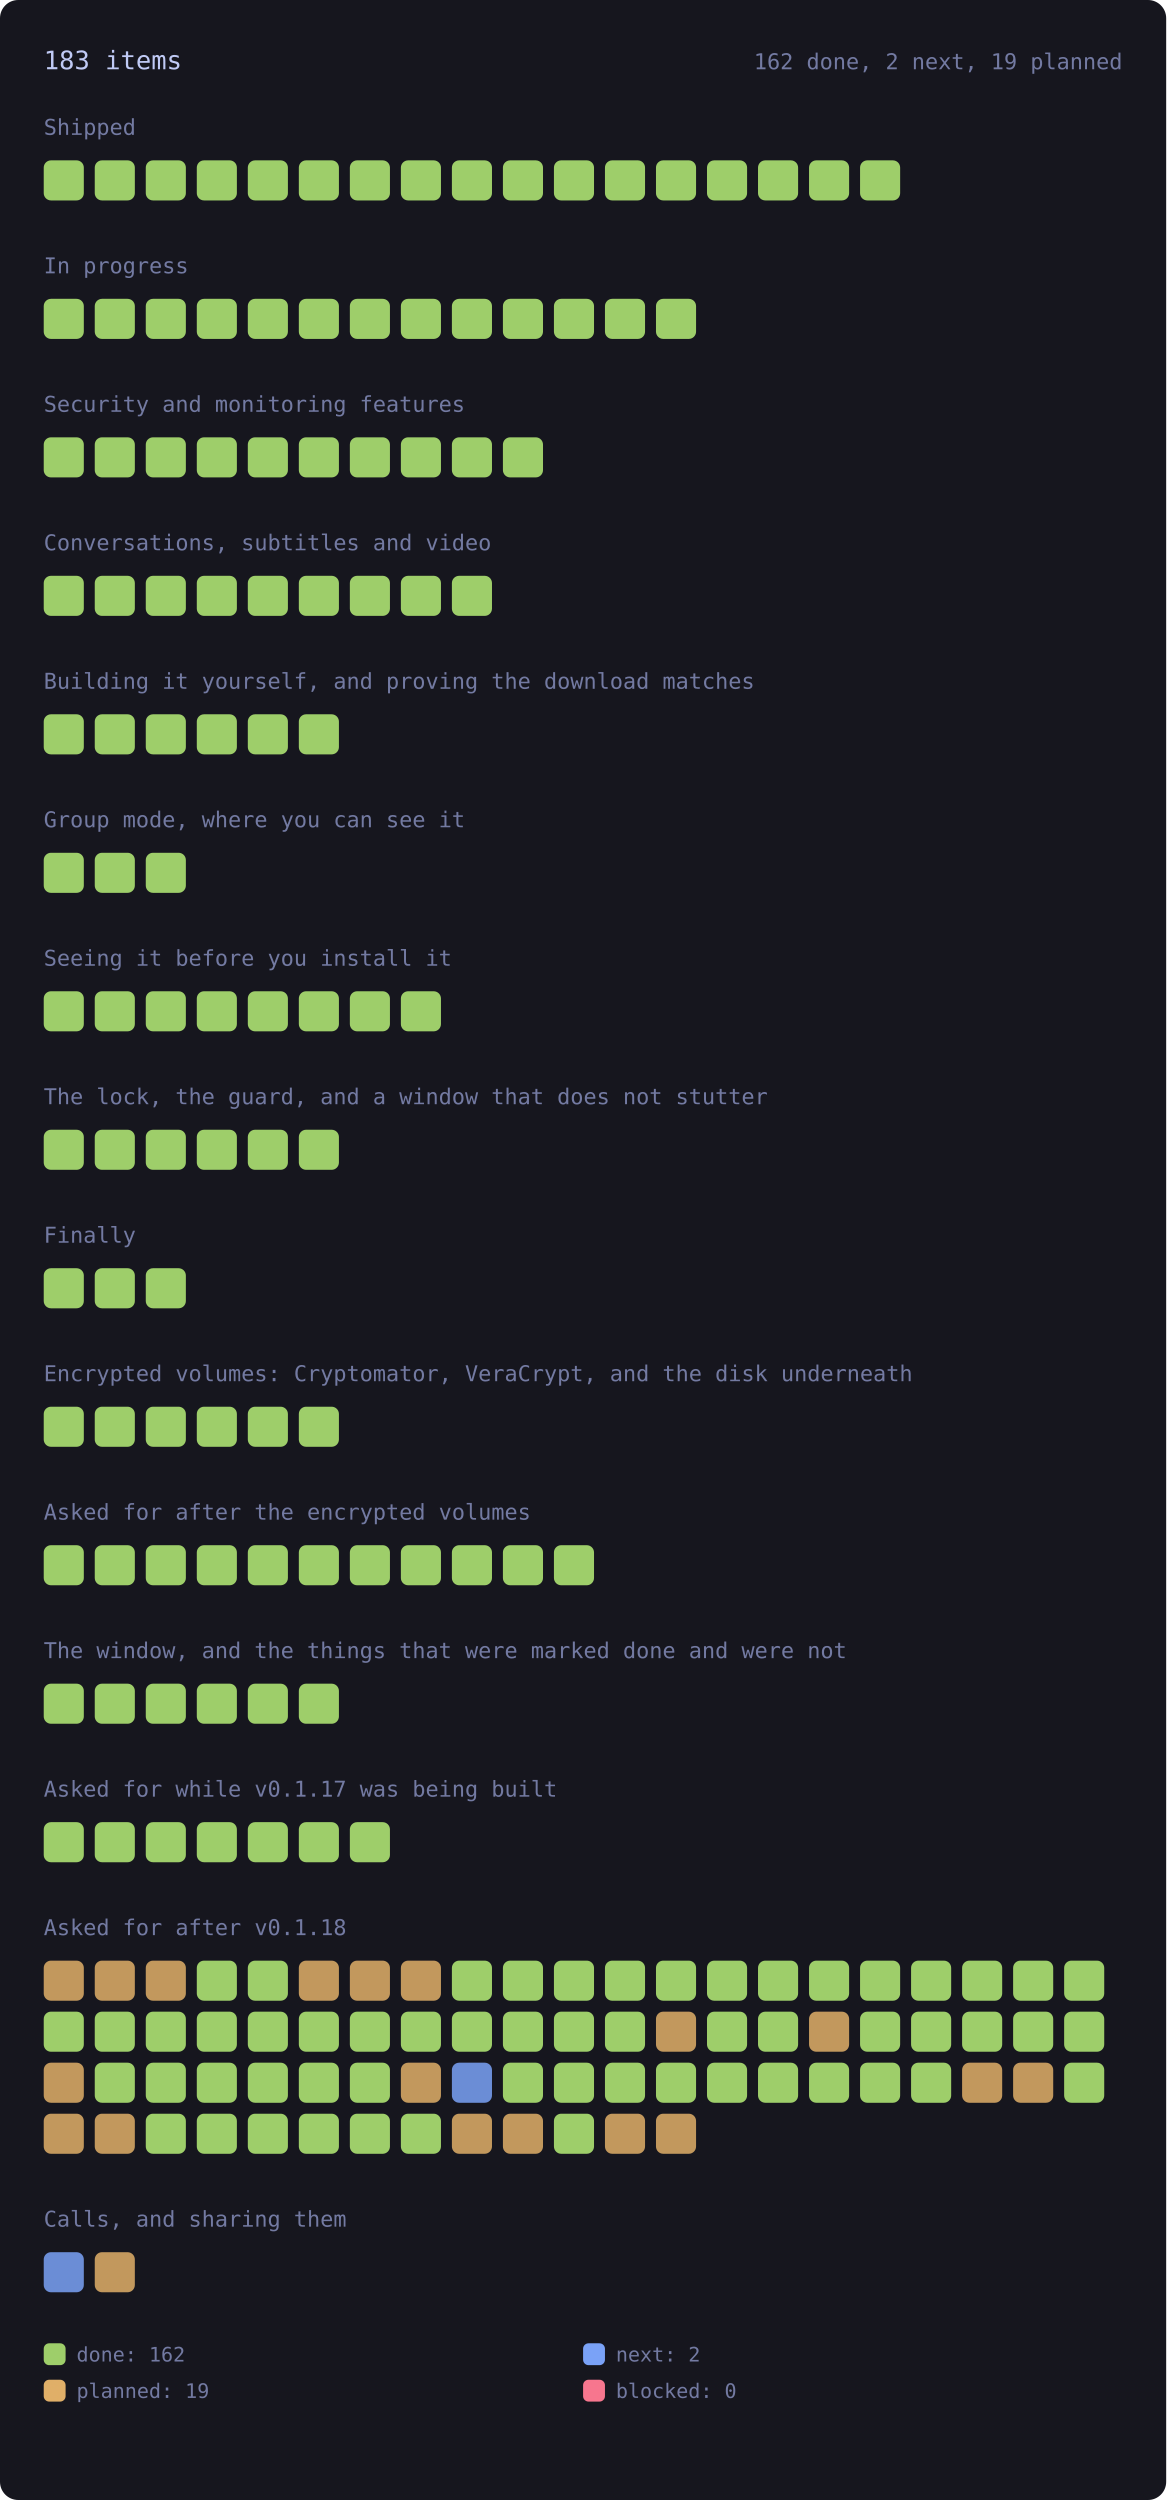
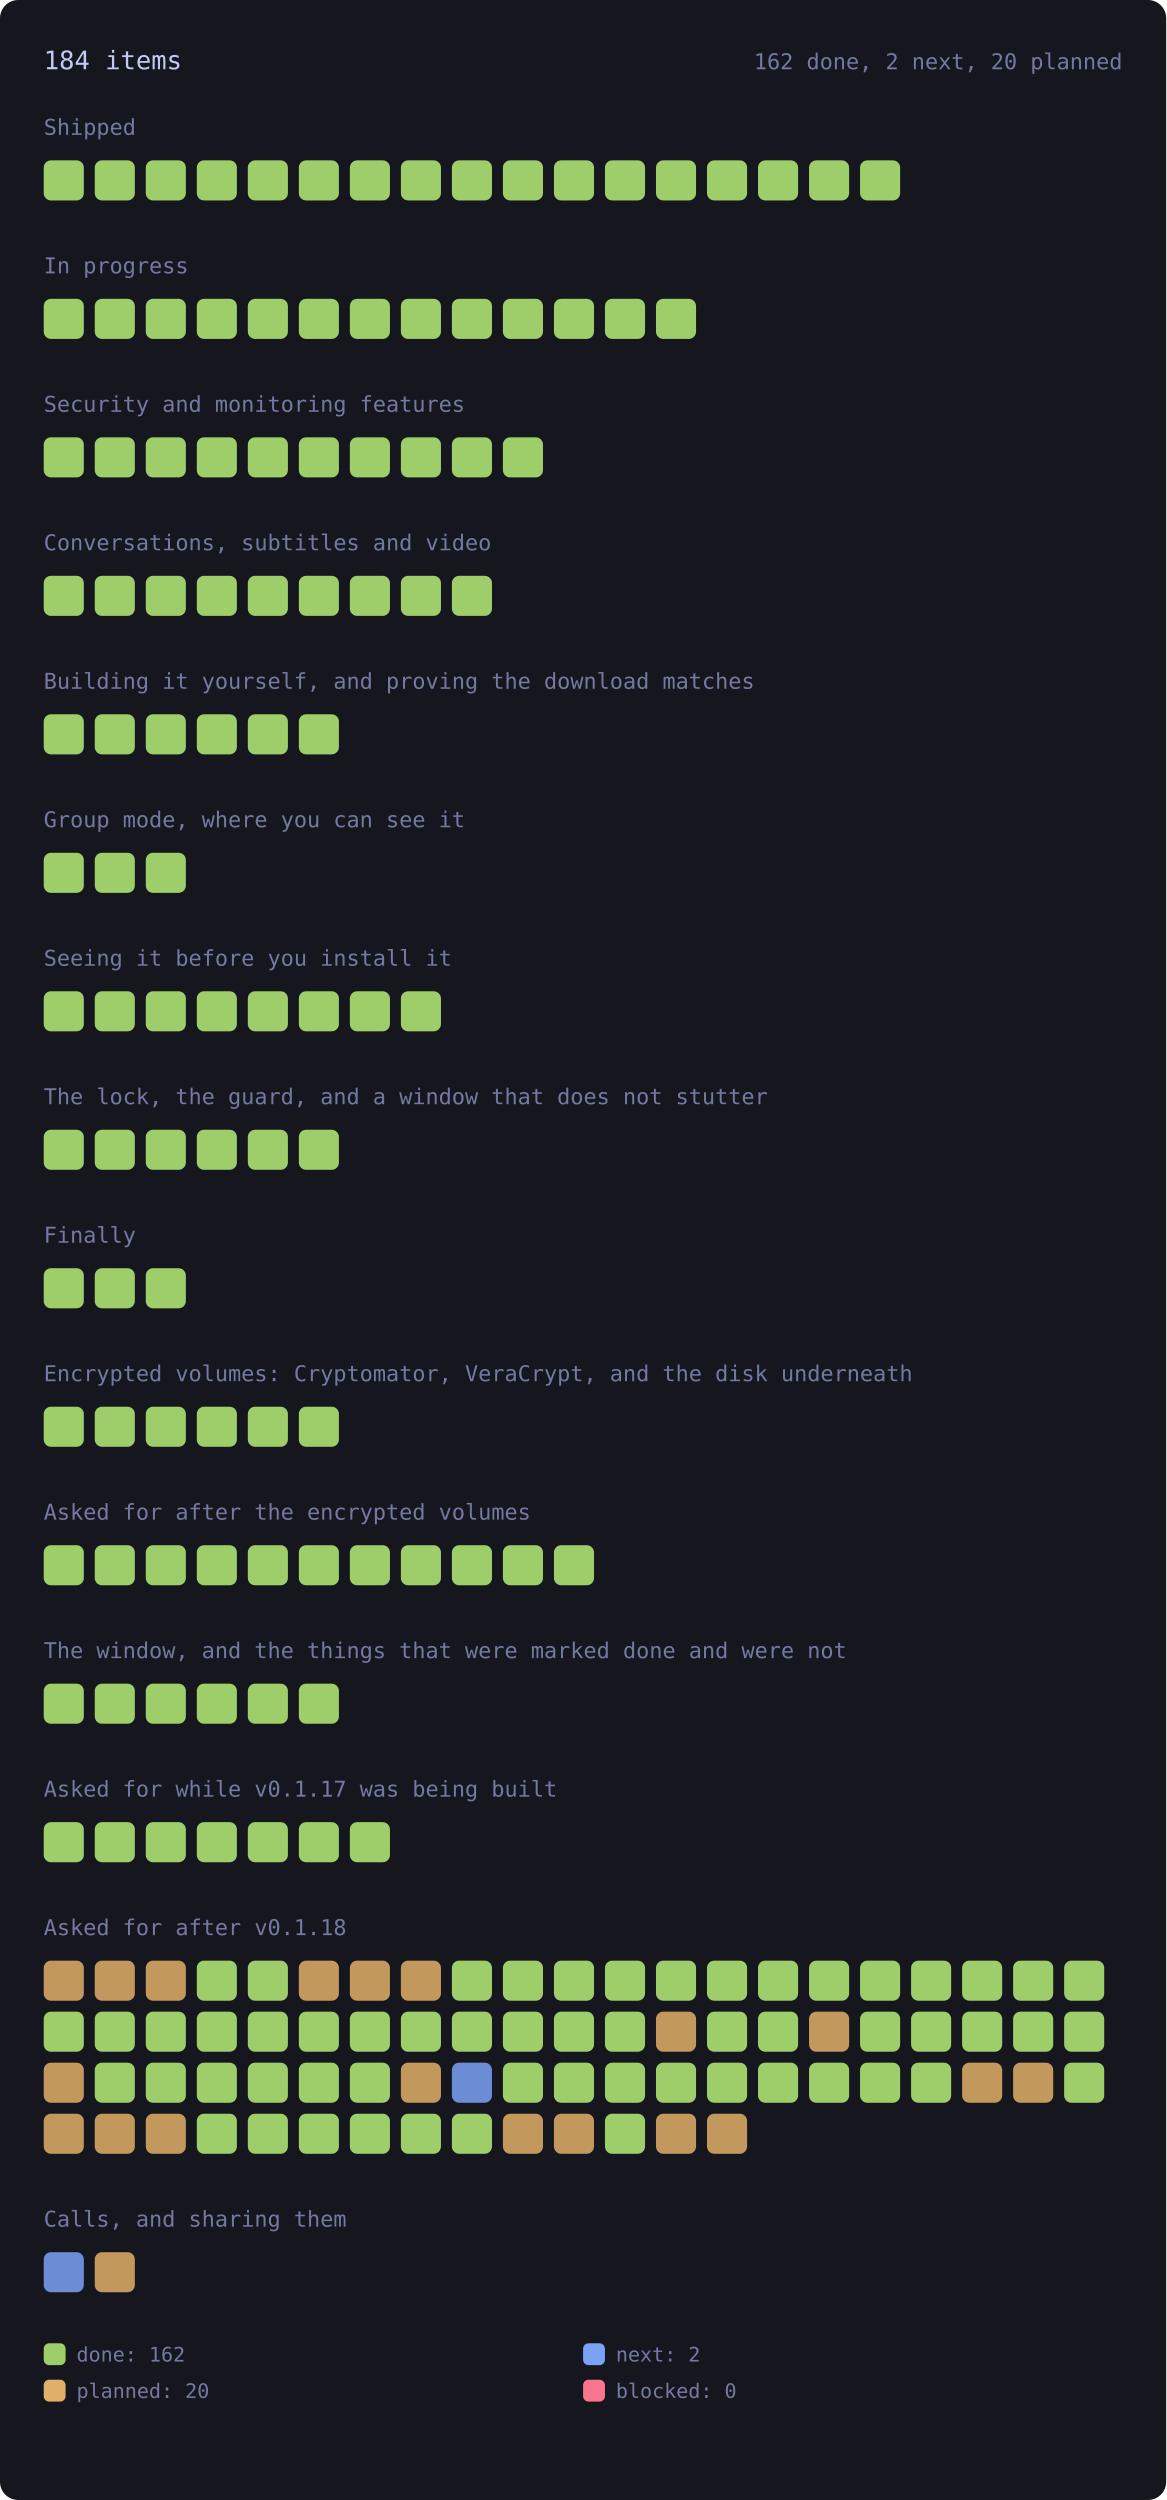
<svg xmlns="http://www.w3.org/2000/svg" viewBox="0 0 640 1372" width="640" height="1372" style="max-width:100%;height:auto" role="img" aria-label="every roadmap item, coloured by state">
  <style>.rm-square{transform-box:fill-box;transform-origin:center;animation:rm-in .45s cubic-bezier(.2,.8,.3,1) backwards;transition:filter .15s ease}.rm-square:hover{filter:brightness(1.35)}@keyframes rm-in{from{opacity:0;transform:scale(.4)}to{opacity:1;transform:none}}@media (prefers-reduced-motion:reduce){.rm-square{animation:none}}</style>
  <rect x="0" y="0" width="640" height="1372" rx="10" fill="var(--bg-inset, #16161e)" />
-   <text x="24.0" y="38.0" font-family="ui-monospace, SFMono-Regular, Menlo, Consolas, monospace" font-size="14" fill="var(--fg, #c0caf5)">183 items</text>
-   <text x="616.0" y="38.0" font-family="ui-monospace, SFMono-Regular, Menlo, Consolas, monospace" font-size="12" fill="var(--muted, #737aa2)" text-anchor="end">162 done, 2 next, 19 planned</text>
+   <text x="24.0" y="38.0" font-family="ui-monospace, SFMono-Regular, Menlo, Consolas, monospace" font-size="14" fill="var(--fg, #c0caf5)">184 items</text>
+   <text x="616.0" y="38.0" font-family="ui-monospace, SFMono-Regular, Menlo, Consolas, monospace" font-size="12" fill="var(--muted, #737aa2)" text-anchor="end">162 done, 2 next, 20 planned</text>
  <text x="24.0" y="74.0" font-family="ui-monospace, SFMono-Regular, Menlo, Consolas, monospace" font-size="12" fill="var(--muted, #737aa2)">Shipped</text>
  <g opacity="1">
    <rect class="rm-square" style="animation-delay:0ms" x="24.0" y="88.0" width="22.0" height="22.0" rx="4" fill="var(--ok, #9ece6a)" />
  </g>
  <g opacity="1">
    <rect class="rm-square" style="animation-delay:12ms" x="52.0" y="88.0" width="22.0" height="22.0" rx="4" fill="var(--ok, #9ece6a)" />
  </g>
  <g opacity="1">
    <rect class="rm-square" style="animation-delay:24ms" x="80.0" y="88.0" width="22.0" height="22.0" rx="4" fill="var(--ok, #9ece6a)" />
  </g>
  <g opacity="1">
    <rect class="rm-square" style="animation-delay:36ms" x="108.0" y="88.0" width="22.0" height="22.0" rx="4" fill="var(--ok, #9ece6a)" />
  </g>
  <g opacity="1">
    <rect class="rm-square" style="animation-delay:48ms" x="136.0" y="88.0" width="22.0" height="22.0" rx="4" fill="var(--ok, #9ece6a)" />
  </g>
  <g opacity="1">
    <rect class="rm-square" style="animation-delay:60ms" x="164.0" y="88.0" width="22.0" height="22.0" rx="4" fill="var(--ok, #9ece6a)" />
  </g>
  <g opacity="1">
    <rect class="rm-square" style="animation-delay:72ms" x="192.0" y="88.0" width="22.0" height="22.0" rx="4" fill="var(--ok, #9ece6a)" />
  </g>
  <g opacity="1">
    <rect class="rm-square" style="animation-delay:84ms" x="220.0" y="88.0" width="22.0" height="22.0" rx="4" fill="var(--ok, #9ece6a)" />
  </g>
  <g opacity="1">
    <rect class="rm-square" style="animation-delay:96ms" x="248.0" y="88.0" width="22.0" height="22.0" rx="4" fill="var(--ok, #9ece6a)" />
  </g>
  <g opacity="1">
    <rect class="rm-square" style="animation-delay:108ms" x="276.0" y="88.0" width="22.0" height="22.0" rx="4" fill="var(--ok, #9ece6a)" />
  </g>
  <g opacity="1">
    <rect class="rm-square" style="animation-delay:120ms" x="304.0" y="88.0" width="22.0" height="22.0" rx="4" fill="var(--ok, #9ece6a)" />
  </g>
  <g opacity="1">
    <rect class="rm-square" style="animation-delay:132ms" x="332.0" y="88.0" width="22.0" height="22.0" rx="4" fill="var(--ok, #9ece6a)" />
  </g>
  <g opacity="1">
    <rect class="rm-square" style="animation-delay:144ms" x="360.0" y="88.0" width="22.0" height="22.0" rx="4" fill="var(--ok, #9ece6a)" />
  </g>
  <g opacity="1">
    <rect class="rm-square" style="animation-delay:156ms" x="388.0" y="88.0" width="22.0" height="22.0" rx="4" fill="var(--ok, #9ece6a)" />
  </g>
  <g opacity="1">
    <rect class="rm-square" style="animation-delay:168ms" x="416.0" y="88.0" width="22.0" height="22.0" rx="4" fill="var(--ok, #9ece6a)" />
  </g>
  <g opacity="1">
    <rect class="rm-square" style="animation-delay:180ms" x="444.0" y="88.0" width="22.0" height="22.0" rx="4" fill="var(--ok, #9ece6a)" />
  </g>
  <g opacity="1">
    <rect class="rm-square" style="animation-delay:192ms" x="472.0" y="88.0" width="22.0" height="22.0" rx="4" fill="var(--ok, #9ece6a)" />
  </g>
  <text x="24.0" y="150.0" font-family="ui-monospace, SFMono-Regular, Menlo, Consolas, monospace" font-size="12" fill="var(--muted, #737aa2)">In progress</text>
  <g opacity="1">
    <rect class="rm-square" style="animation-delay:0ms" x="24.0" y="164.0" width="22.0" height="22.0" rx="4" fill="var(--ok, #9ece6a)" />
  </g>
  <g opacity="1">
    <rect class="rm-square" style="animation-delay:12ms" x="52.0" y="164.0" width="22.0" height="22.0" rx="4" fill="var(--ok, #9ece6a)" />
  </g>
  <g opacity="1">
    <rect class="rm-square" style="animation-delay:24ms" x="80.0" y="164.0" width="22.0" height="22.0" rx="4" fill="var(--ok, #9ece6a)" />
  </g>
  <g opacity="1">
    <rect class="rm-square" style="animation-delay:36ms" x="108.0" y="164.0" width="22.0" height="22.0" rx="4" fill="var(--ok, #9ece6a)" />
  </g>
  <g opacity="1">
    <rect class="rm-square" style="animation-delay:48ms" x="136.0" y="164.0" width="22.0" height="22.0" rx="4" fill="var(--ok, #9ece6a)" />
  </g>
  <g opacity="1">
    <rect class="rm-square" style="animation-delay:60ms" x="164.0" y="164.0" width="22.0" height="22.0" rx="4" fill="var(--ok, #9ece6a)" />
  </g>
  <g opacity="1">
    <rect class="rm-square" style="animation-delay:72ms" x="192.0" y="164.0" width="22.0" height="22.0" rx="4" fill="var(--ok, #9ece6a)" />
  </g>
  <g opacity="1">
    <rect class="rm-square" style="animation-delay:84ms" x="220.0" y="164.0" width="22.0" height="22.0" rx="4" fill="var(--ok, #9ece6a)" />
  </g>
  <g opacity="1">
    <rect class="rm-square" style="animation-delay:96ms" x="248.0" y="164.0" width="22.0" height="22.0" rx="4" fill="var(--ok, #9ece6a)" />
  </g>
  <g opacity="1">
    <rect class="rm-square" style="animation-delay:108ms" x="276.0" y="164.0" width="22.0" height="22.0" rx="4" fill="var(--ok, #9ece6a)" />
  </g>
  <g opacity="1">
    <rect class="rm-square" style="animation-delay:120ms" x="304.0" y="164.0" width="22.0" height="22.0" rx="4" fill="var(--ok, #9ece6a)" />
  </g>
  <g opacity="1">
    <rect class="rm-square" style="animation-delay:132ms" x="332.0" y="164.0" width="22.0" height="22.0" rx="4" fill="var(--ok, #9ece6a)" />
  </g>
  <g opacity="1">
    <rect class="rm-square" style="animation-delay:144ms" x="360.0" y="164.0" width="22.0" height="22.0" rx="4" fill="var(--ok, #9ece6a)" />
  </g>
  <text x="24.0" y="226.0" font-family="ui-monospace, SFMono-Regular, Menlo, Consolas, monospace" font-size="12" fill="var(--muted, #737aa2)">Security and monitoring features</text>
  <g opacity="1">
    <rect class="rm-square" style="animation-delay:0ms" x="24.0" y="240.0" width="22.0" height="22.0" rx="4" fill="var(--ok, #9ece6a)" />
  </g>
  <g opacity="1">
    <rect class="rm-square" style="animation-delay:12ms" x="52.0" y="240.0" width="22.0" height="22.0" rx="4" fill="var(--ok, #9ece6a)" />
  </g>
  <g opacity="1">
    <rect class="rm-square" style="animation-delay:24ms" x="80.0" y="240.0" width="22.0" height="22.0" rx="4" fill="var(--ok, #9ece6a)" />
  </g>
  <g opacity="1">
    <rect class="rm-square" style="animation-delay:36ms" x="108.0" y="240.0" width="22.0" height="22.0" rx="4" fill="var(--ok, #9ece6a)" />
  </g>
  <g opacity="1">
    <rect class="rm-square" style="animation-delay:48ms" x="136.0" y="240.0" width="22.0" height="22.0" rx="4" fill="var(--ok, #9ece6a)" />
  </g>
  <g opacity="1">
    <rect class="rm-square" style="animation-delay:60ms" x="164.0" y="240.0" width="22.0" height="22.0" rx="4" fill="var(--ok, #9ece6a)" />
  </g>
  <g opacity="1">
    <rect class="rm-square" style="animation-delay:72ms" x="192.0" y="240.0" width="22.0" height="22.0" rx="4" fill="var(--ok, #9ece6a)" />
  </g>
  <g opacity="1">
    <rect class="rm-square" style="animation-delay:84ms" x="220.0" y="240.0" width="22.0" height="22.0" rx="4" fill="var(--ok, #9ece6a)" />
  </g>
  <g opacity="1">
    <rect class="rm-square" style="animation-delay:96ms" x="248.0" y="240.0" width="22.0" height="22.0" rx="4" fill="var(--ok, #9ece6a)" />
  </g>
  <g opacity="1">
    <rect class="rm-square" style="animation-delay:108ms" x="276.0" y="240.0" width="22.0" height="22.0" rx="4" fill="var(--ok, #9ece6a)" />
  </g>
  <text x="24.0" y="302.0" font-family="ui-monospace, SFMono-Regular, Menlo, Consolas, monospace" font-size="12" fill="var(--muted, #737aa2)">Conversations, subtitles and video</text>
  <g opacity="1">
    <rect class="rm-square" style="animation-delay:0ms" x="24.0" y="316.0" width="22.0" height="22.0" rx="4" fill="var(--ok, #9ece6a)" />
  </g>
  <g opacity="1">
    <rect class="rm-square" style="animation-delay:12ms" x="52.0" y="316.0" width="22.0" height="22.0" rx="4" fill="var(--ok, #9ece6a)" />
  </g>
  <g opacity="1">
    <rect class="rm-square" style="animation-delay:24ms" x="80.0" y="316.0" width="22.0" height="22.0" rx="4" fill="var(--ok, #9ece6a)" />
  </g>
  <g opacity="1">
    <rect class="rm-square" style="animation-delay:36ms" x="108.0" y="316.0" width="22.0" height="22.0" rx="4" fill="var(--ok, #9ece6a)" />
  </g>
  <g opacity="1">
    <rect class="rm-square" style="animation-delay:48ms" x="136.0" y="316.0" width="22.0" height="22.0" rx="4" fill="var(--ok, #9ece6a)" />
  </g>
  <g opacity="1">
    <rect class="rm-square" style="animation-delay:60ms" x="164.0" y="316.0" width="22.0" height="22.0" rx="4" fill="var(--ok, #9ece6a)" />
  </g>
  <g opacity="1">
    <rect class="rm-square" style="animation-delay:72ms" x="192.0" y="316.0" width="22.0" height="22.0" rx="4" fill="var(--ok, #9ece6a)" />
  </g>
  <g opacity="1">
    <rect class="rm-square" style="animation-delay:84ms" x="220.0" y="316.0" width="22.0" height="22.0" rx="4" fill="var(--ok, #9ece6a)" />
  </g>
  <g opacity="1">
    <rect class="rm-square" style="animation-delay:96ms" x="248.0" y="316.0" width="22.0" height="22.0" rx="4" fill="var(--ok, #9ece6a)" />
  </g>
  <text x="24.0" y="378.0" font-family="ui-monospace, SFMono-Regular, Menlo, Consolas, monospace" font-size="12" fill="var(--muted, #737aa2)">Building it yourself, and proving the download matches</text>
  <g opacity="1">
    <rect class="rm-square" style="animation-delay:0ms" x="24.0" y="392.0" width="22.0" height="22.0" rx="4" fill="var(--ok, #9ece6a)" />
  </g>
  <g opacity="1">
    <rect class="rm-square" style="animation-delay:12ms" x="52.0" y="392.0" width="22.0" height="22.0" rx="4" fill="var(--ok, #9ece6a)" />
  </g>
  <g opacity="1">
    <rect class="rm-square" style="animation-delay:24ms" x="80.0" y="392.0" width="22.0" height="22.0" rx="4" fill="var(--ok, #9ece6a)" />
  </g>
  <g opacity="1">
    <rect class="rm-square" style="animation-delay:36ms" x="108.0" y="392.0" width="22.0" height="22.0" rx="4" fill="var(--ok, #9ece6a)" />
  </g>
  <g opacity="1">
    <rect class="rm-square" style="animation-delay:48ms" x="136.0" y="392.0" width="22.0" height="22.0" rx="4" fill="var(--ok, #9ece6a)" />
  </g>
  <g opacity="1">
    <rect class="rm-square" style="animation-delay:60ms" x="164.0" y="392.0" width="22.0" height="22.0" rx="4" fill="var(--ok, #9ece6a)" />
  </g>
  <text x="24.0" y="454.0" font-family="ui-monospace, SFMono-Regular, Menlo, Consolas, monospace" font-size="12" fill="var(--muted, #737aa2)">Group mode, where you can see it</text>
  <g opacity="1">
    <rect class="rm-square" style="animation-delay:0ms" x="24.0" y="468.0" width="22.0" height="22.0" rx="4" fill="var(--ok, #9ece6a)" />
  </g>
  <g opacity="1">
    <rect class="rm-square" style="animation-delay:12ms" x="52.0" y="468.0" width="22.0" height="22.0" rx="4" fill="var(--ok, #9ece6a)" />
  </g>
  <g opacity="1">
    <rect class="rm-square" style="animation-delay:24ms" x="80.0" y="468.0" width="22.0" height="22.0" rx="4" fill="var(--ok, #9ece6a)" />
  </g>
  <text x="24.0" y="530.0" font-family="ui-monospace, SFMono-Regular, Menlo, Consolas, monospace" font-size="12" fill="var(--muted, #737aa2)">Seeing it before you install it</text>
  <g opacity="1">
    <rect class="rm-square" style="animation-delay:0ms" x="24.0" y="544.0" width="22.0" height="22.0" rx="4" fill="var(--ok, #9ece6a)" />
  </g>
  <g opacity="1">
    <rect class="rm-square" style="animation-delay:12ms" x="52.0" y="544.0" width="22.0" height="22.0" rx="4" fill="var(--ok, #9ece6a)" />
  </g>
  <g opacity="1">
    <rect class="rm-square" style="animation-delay:24ms" x="80.0" y="544.0" width="22.0" height="22.0" rx="4" fill="var(--ok, #9ece6a)" />
  </g>
  <g opacity="1">
    <rect class="rm-square" style="animation-delay:36ms" x="108.0" y="544.0" width="22.0" height="22.0" rx="4" fill="var(--ok, #9ece6a)" />
  </g>
  <g opacity="1">
    <rect class="rm-square" style="animation-delay:48ms" x="136.0" y="544.0" width="22.0" height="22.0" rx="4" fill="var(--ok, #9ece6a)" />
  </g>
  <g opacity="1">
    <rect class="rm-square" style="animation-delay:60ms" x="164.0" y="544.0" width="22.0" height="22.0" rx="4" fill="var(--ok, #9ece6a)" />
  </g>
  <g opacity="1">
    <rect class="rm-square" style="animation-delay:72ms" x="192.0" y="544.0" width="22.0" height="22.0" rx="4" fill="var(--ok, #9ece6a)" />
  </g>
  <g opacity="1">
    <rect class="rm-square" style="animation-delay:84ms" x="220.0" y="544.0" width="22.0" height="22.0" rx="4" fill="var(--ok, #9ece6a)" />
  </g>
  <text x="24.0" y="606.0" font-family="ui-monospace, SFMono-Regular, Menlo, Consolas, monospace" font-size="12" fill="var(--muted, #737aa2)">The lock, the guard, and a window that does not stutter</text>
  <g opacity="1">
    <rect class="rm-square" style="animation-delay:0ms" x="24.0" y="620.0" width="22.0" height="22.0" rx="4" fill="var(--ok, #9ece6a)" />
  </g>
  <g opacity="1">
    <rect class="rm-square" style="animation-delay:12ms" x="52.0" y="620.0" width="22.0" height="22.0" rx="4" fill="var(--ok, #9ece6a)" />
  </g>
  <g opacity="1">
    <rect class="rm-square" style="animation-delay:24ms" x="80.0" y="620.0" width="22.0" height="22.0" rx="4" fill="var(--ok, #9ece6a)" />
  </g>
  <g opacity="1">
    <rect class="rm-square" style="animation-delay:36ms" x="108.0" y="620.0" width="22.0" height="22.0" rx="4" fill="var(--ok, #9ece6a)" />
  </g>
  <g opacity="1">
    <rect class="rm-square" style="animation-delay:48ms" x="136.0" y="620.0" width="22.0" height="22.0" rx="4" fill="var(--ok, #9ece6a)" />
  </g>
  <g opacity="1">
    <rect class="rm-square" style="animation-delay:60ms" x="164.0" y="620.0" width="22.0" height="22.0" rx="4" fill="var(--ok, #9ece6a)" />
  </g>
  <text x="24.0" y="682.0" font-family="ui-monospace, SFMono-Regular, Menlo, Consolas, monospace" font-size="12" fill="var(--muted, #737aa2)">Finally</text>
  <g opacity="1">
    <rect class="rm-square" style="animation-delay:0ms" x="24.0" y="696.0" width="22.0" height="22.0" rx="4" fill="var(--ok, #9ece6a)" />
  </g>
  <g opacity="1">
    <rect class="rm-square" style="animation-delay:12ms" x="52.0" y="696.0" width="22.0" height="22.0" rx="4" fill="var(--ok, #9ece6a)" />
  </g>
  <g opacity="1">
    <rect class="rm-square" style="animation-delay:24ms" x="80.0" y="696.0" width="22.0" height="22.0" rx="4" fill="var(--ok, #9ece6a)" />
  </g>
  <text x="24.0" y="758.0" font-family="ui-monospace, SFMono-Regular, Menlo, Consolas, monospace" font-size="12" fill="var(--muted, #737aa2)">Encrypted volumes: Cryptomator, VeraCrypt, and the disk underneath</text>
  <g opacity="1">
    <rect class="rm-square" style="animation-delay:0ms" x="24.0" y="772.0" width="22.0" height="22.0" rx="4" fill="var(--ok, #9ece6a)" />
  </g>
  <g opacity="1">
    <rect class="rm-square" style="animation-delay:12ms" x="52.0" y="772.0" width="22.0" height="22.0" rx="4" fill="var(--ok, #9ece6a)" />
  </g>
  <g opacity="1">
    <rect class="rm-square" style="animation-delay:24ms" x="80.0" y="772.0" width="22.0" height="22.0" rx="4" fill="var(--ok, #9ece6a)" />
  </g>
  <g opacity="1">
    <rect class="rm-square" style="animation-delay:36ms" x="108.0" y="772.0" width="22.0" height="22.0" rx="4" fill="var(--ok, #9ece6a)" />
  </g>
  <g opacity="1">
    <rect class="rm-square" style="animation-delay:48ms" x="136.0" y="772.0" width="22.0" height="22.0" rx="4" fill="var(--ok, #9ece6a)" />
  </g>
  <g opacity="1">
    <rect class="rm-square" style="animation-delay:60ms" x="164.0" y="772.0" width="22.0" height="22.0" rx="4" fill="var(--ok, #9ece6a)" />
  </g>
  <text x="24.0" y="834.0" font-family="ui-monospace, SFMono-Regular, Menlo, Consolas, monospace" font-size="12" fill="var(--muted, #737aa2)">Asked for after the encrypted volumes</text>
  <g opacity="1">
    <rect class="rm-square" style="animation-delay:0ms" x="24.0" y="848.0" width="22.0" height="22.0" rx="4" fill="var(--ok, #9ece6a)" />
  </g>
  <g opacity="1">
    <rect class="rm-square" style="animation-delay:12ms" x="52.0" y="848.0" width="22.0" height="22.0" rx="4" fill="var(--ok, #9ece6a)" />
  </g>
  <g opacity="1">
    <rect class="rm-square" style="animation-delay:24ms" x="80.0" y="848.0" width="22.0" height="22.0" rx="4" fill="var(--ok, #9ece6a)" />
  </g>
  <g opacity="1">
    <rect class="rm-square" style="animation-delay:36ms" x="108.0" y="848.0" width="22.0" height="22.0" rx="4" fill="var(--ok, #9ece6a)" />
  </g>
  <g opacity="1">
    <rect class="rm-square" style="animation-delay:48ms" x="136.0" y="848.0" width="22.0" height="22.0" rx="4" fill="var(--ok, #9ece6a)" />
  </g>
  <g opacity="1">
    <rect class="rm-square" style="animation-delay:60ms" x="164.0" y="848.0" width="22.0" height="22.0" rx="4" fill="var(--ok, #9ece6a)" />
  </g>
  <g opacity="1">
    <rect class="rm-square" style="animation-delay:72ms" x="192.0" y="848.0" width="22.0" height="22.0" rx="4" fill="var(--ok, #9ece6a)" />
  </g>
  <g opacity="1">
    <rect class="rm-square" style="animation-delay:84ms" x="220.0" y="848.0" width="22.0" height="22.0" rx="4" fill="var(--ok, #9ece6a)" />
  </g>
  <g opacity="1">
    <rect class="rm-square" style="animation-delay:96ms" x="248.0" y="848.0" width="22.0" height="22.0" rx="4" fill="var(--ok, #9ece6a)" />
  </g>
  <g opacity="1">
    <rect class="rm-square" style="animation-delay:108ms" x="276.0" y="848.0" width="22.0" height="22.0" rx="4" fill="var(--ok, #9ece6a)" />
  </g>
  <g opacity="1">
    <rect class="rm-square" style="animation-delay:120ms" x="304.0" y="848.0" width="22.0" height="22.0" rx="4" fill="var(--ok, #9ece6a)" />
  </g>
  <text x="24.0" y="910.0" font-family="ui-monospace, SFMono-Regular, Menlo, Consolas, monospace" font-size="12" fill="var(--muted, #737aa2)">The window, and the things that were marked done and were not</text>
  <g opacity="1">
    <rect class="rm-square" style="animation-delay:0ms" x="24.0" y="924.0" width="22.0" height="22.0" rx="4" fill="var(--ok, #9ece6a)" />
  </g>
  <g opacity="1">
    <rect class="rm-square" style="animation-delay:12ms" x="52.0" y="924.0" width="22.0" height="22.0" rx="4" fill="var(--ok, #9ece6a)" />
  </g>
  <g opacity="1">
    <rect class="rm-square" style="animation-delay:24ms" x="80.0" y="924.0" width="22.0" height="22.0" rx="4" fill="var(--ok, #9ece6a)" />
  </g>
  <g opacity="1">
    <rect class="rm-square" style="animation-delay:36ms" x="108.0" y="924.0" width="22.0" height="22.0" rx="4" fill="var(--ok, #9ece6a)" />
  </g>
  <g opacity="1">
    <rect class="rm-square" style="animation-delay:48ms" x="136.0" y="924.0" width="22.0" height="22.0" rx="4" fill="var(--ok, #9ece6a)" />
  </g>
  <g opacity="1">
    <rect class="rm-square" style="animation-delay:60ms" x="164.0" y="924.0" width="22.0" height="22.0" rx="4" fill="var(--ok, #9ece6a)" />
  </g>
  <text x="24.0" y="986.0" font-family="ui-monospace, SFMono-Regular, Menlo, Consolas, monospace" font-size="12" fill="var(--muted, #737aa2)">Asked for while v0.1.17 was being built</text>
  <g opacity="1">
    <rect class="rm-square" style="animation-delay:0ms" x="24.0" y="1000.0" width="22.0" height="22.0" rx="4" fill="var(--ok, #9ece6a)" />
  </g>
  <g opacity="1">
    <rect class="rm-square" style="animation-delay:12ms" x="52.0" y="1000.0" width="22.0" height="22.0" rx="4" fill="var(--ok, #9ece6a)" />
  </g>
  <g opacity="1">
    <rect class="rm-square" style="animation-delay:24ms" x="80.0" y="1000.0" width="22.0" height="22.0" rx="4" fill="var(--ok, #9ece6a)" />
  </g>
  <g opacity="1">
    <rect class="rm-square" style="animation-delay:36ms" x="108.0" y="1000.0" width="22.0" height="22.0" rx="4" fill="var(--ok, #9ece6a)" />
  </g>
  <g opacity="1">
    <rect class="rm-square" style="animation-delay:48ms" x="136.0" y="1000.0" width="22.0" height="22.0" rx="4" fill="var(--ok, #9ece6a)" />
  </g>
  <g opacity="1">
    <rect class="rm-square" style="animation-delay:60ms" x="164.0" y="1000.0" width="22.0" height="22.0" rx="4" fill="var(--ok, #9ece6a)" />
  </g>
  <g opacity="1">
    <rect class="rm-square" style="animation-delay:72ms" x="192.0" y="1000.0" width="22.0" height="22.0" rx="4" fill="var(--ok, #9ece6a)" />
  </g>
  <text x="24.0" y="1062.0" font-family="ui-monospace, SFMono-Regular, Menlo, Consolas, monospace" font-size="12" fill="var(--muted, #737aa2)">Asked for after v0.1.18</text>
  <g opacity="0.85">
    <rect class="rm-square" style="animation-delay:0ms" x="24.0" y="1076.0" width="22.0" height="22.0" rx="4" fill="var(--warn, #e0af68)" />
  </g>
  <g opacity="0.85">
    <rect class="rm-square" style="animation-delay:12ms" x="52.0" y="1076.0" width="22.0" height="22.0" rx="4" fill="var(--warn, #e0af68)" />
  </g>
  <g opacity="0.85">
    <rect class="rm-square" style="animation-delay:24ms" x="80.0" y="1076.0" width="22.0" height="22.0" rx="4" fill="var(--warn, #e0af68)" />
  </g>
  <g opacity="1">
    <rect class="rm-square" style="animation-delay:36ms" x="108.0" y="1076.0" width="22.0" height="22.0" rx="4" fill="var(--ok, #9ece6a)" />
  </g>
  <g opacity="1">
    <rect class="rm-square" style="animation-delay:48ms" x="136.0" y="1076.0" width="22.0" height="22.0" rx="4" fill="var(--ok, #9ece6a)" />
  </g>
  <g opacity="0.85">
    <rect class="rm-square" style="animation-delay:60ms" x="164.0" y="1076.0" width="22.0" height="22.0" rx="4" fill="var(--warn, #e0af68)" />
  </g>
  <g opacity="0.85">
    <rect class="rm-square" style="animation-delay:72ms" x="192.0" y="1076.0" width="22.0" height="22.0" rx="4" fill="var(--warn, #e0af68)" />
  </g>
  <g opacity="0.85">
    <rect class="rm-square" style="animation-delay:84ms" x="220.0" y="1076.0" width="22.0" height="22.0" rx="4" fill="var(--warn, #e0af68)" />
  </g>
  <g opacity="1">
    <rect class="rm-square" style="animation-delay:96ms" x="248.0" y="1076.0" width="22.0" height="22.0" rx="4" fill="var(--ok, #9ece6a)" />
  </g>
  <g opacity="1">
    <rect class="rm-square" style="animation-delay:108ms" x="276.0" y="1076.0" width="22.0" height="22.0" rx="4" fill="var(--ok, #9ece6a)" />
  </g>
  <g opacity="1">
    <rect class="rm-square" style="animation-delay:120ms" x="304.0" y="1076.0" width="22.0" height="22.0" rx="4" fill="var(--ok, #9ece6a)" />
  </g>
  <g opacity="1">
    <rect class="rm-square" style="animation-delay:132ms" x="332.0" y="1076.0" width="22.0" height="22.0" rx="4" fill="var(--ok, #9ece6a)" />
  </g>
  <g opacity="1">
    <rect class="rm-square" style="animation-delay:144ms" x="360.0" y="1076.0" width="22.0" height="22.0" rx="4" fill="var(--ok, #9ece6a)" />
  </g>
  <g opacity="1">
    <rect class="rm-square" style="animation-delay:156ms" x="388.0" y="1076.0" width="22.0" height="22.0" rx="4" fill="var(--ok, #9ece6a)" />
  </g>
  <g opacity="1">
    <rect class="rm-square" style="animation-delay:168ms" x="416.0" y="1076.0" width="22.0" height="22.0" rx="4" fill="var(--ok, #9ece6a)" />
  </g>
  <g opacity="1">
    <rect class="rm-square" style="animation-delay:180ms" x="444.0" y="1076.0" width="22.0" height="22.0" rx="4" fill="var(--ok, #9ece6a)" />
  </g>
  <g opacity="1">
    <rect class="rm-square" style="animation-delay:192ms" x="472.0" y="1076.0" width="22.0" height="22.0" rx="4" fill="var(--ok, #9ece6a)" />
  </g>
  <g opacity="1">
    <rect class="rm-square" style="animation-delay:204ms" x="500.0" y="1076.0" width="22.0" height="22.0" rx="4" fill="var(--ok, #9ece6a)" />
  </g>
  <g opacity="1">
    <rect class="rm-square" style="animation-delay:216ms" x="528.0" y="1076.0" width="22.0" height="22.0" rx="4" fill="var(--ok, #9ece6a)" />
  </g>
  <g opacity="1">
    <rect class="rm-square" style="animation-delay:228ms" x="556.0" y="1076.0" width="22.0" height="22.0" rx="4" fill="var(--ok, #9ece6a)" />
  </g>
  <g opacity="1">
    <rect class="rm-square" style="animation-delay:240ms" x="584.0" y="1076.0" width="22.0" height="22.0" rx="4" fill="var(--ok, #9ece6a)" />
  </g>
  <g opacity="1">
    <rect class="rm-square" style="animation-delay:252ms" x="24.0" y="1104.0" width="22.0" height="22.0" rx="4" fill="var(--ok, #9ece6a)" />
  </g>
  <g opacity="1">
    <rect class="rm-square" style="animation-delay:264ms" x="52.0" y="1104.0" width="22.0" height="22.0" rx="4" fill="var(--ok, #9ece6a)" />
  </g>
  <g opacity="1">
    <rect class="rm-square" style="animation-delay:276ms" x="80.0" y="1104.0" width="22.0" height="22.0" rx="4" fill="var(--ok, #9ece6a)" />
  </g>
  <g opacity="1">
    <rect class="rm-square" style="animation-delay:288ms" x="108.0" y="1104.0" width="22.0" height="22.0" rx="4" fill="var(--ok, #9ece6a)" />
  </g>
  <g opacity="1">
    <rect class="rm-square" style="animation-delay:300ms" x="136.0" y="1104.0" width="22.0" height="22.0" rx="4" fill="var(--ok, #9ece6a)" />
  </g>
  <g opacity="1">
    <rect class="rm-square" style="animation-delay:312ms" x="164.0" y="1104.0" width="22.0" height="22.0" rx="4" fill="var(--ok, #9ece6a)" />
  </g>
  <g opacity="1">
    <rect class="rm-square" style="animation-delay:324ms" x="192.0" y="1104.0" width="22.0" height="22.0" rx="4" fill="var(--ok, #9ece6a)" />
  </g>
  <g opacity="1">
    <rect class="rm-square" style="animation-delay:336ms" x="220.0" y="1104.0" width="22.0" height="22.0" rx="4" fill="var(--ok, #9ece6a)" />
  </g>
  <g opacity="1">
    <rect class="rm-square" style="animation-delay:348ms" x="248.0" y="1104.0" width="22.0" height="22.0" rx="4" fill="var(--ok, #9ece6a)" />
  </g>
  <g opacity="1">
    <rect class="rm-square" style="animation-delay:360ms" x="276.0" y="1104.0" width="22.0" height="22.0" rx="4" fill="var(--ok, #9ece6a)" />
  </g>
  <g opacity="1">
    <rect class="rm-square" style="animation-delay:372ms" x="304.0" y="1104.0" width="22.0" height="22.0" rx="4" fill="var(--ok, #9ece6a)" />
  </g>
  <g opacity="1">
    <rect class="rm-square" style="animation-delay:384ms" x="332.0" y="1104.0" width="22.0" height="22.0" rx="4" fill="var(--ok, #9ece6a)" />
  </g>
  <g opacity="0.85">
    <rect class="rm-square" style="animation-delay:396ms" x="360.0" y="1104.0" width="22.0" height="22.0" rx="4" fill="var(--warn, #e0af68)" />
  </g>
  <g opacity="1">
    <rect class="rm-square" style="animation-delay:408ms" x="388.0" y="1104.0" width="22.0" height="22.0" rx="4" fill="var(--ok, #9ece6a)" />
  </g>
  <g opacity="1">
    <rect class="rm-square" style="animation-delay:420ms" x="416.0" y="1104.0" width="22.0" height="22.0" rx="4" fill="var(--ok, #9ece6a)" />
  </g>
  <g opacity="0.85">
    <rect class="rm-square" style="animation-delay:432ms" x="444.0" y="1104.0" width="22.0" height="22.0" rx="4" fill="var(--warn, #e0af68)" />
  </g>
  <g opacity="1">
    <rect class="rm-square" style="animation-delay:444ms" x="472.0" y="1104.0" width="22.0" height="22.0" rx="4" fill="var(--ok, #9ece6a)" />
  </g>
  <g opacity="1">
    <rect class="rm-square" style="animation-delay:456ms" x="500.0" y="1104.0" width="22.0" height="22.0" rx="4" fill="var(--ok, #9ece6a)" />
  </g>
  <g opacity="1">
    <rect class="rm-square" style="animation-delay:468ms" x="528.0" y="1104.0" width="22.0" height="22.0" rx="4" fill="var(--ok, #9ece6a)" />
  </g>
  <g opacity="1">
    <rect class="rm-square" style="animation-delay:480ms" x="556.0" y="1104.0" width="22.0" height="22.0" rx="4" fill="var(--ok, #9ece6a)" />
  </g>
  <g opacity="1">
    <rect class="rm-square" style="animation-delay:492ms" x="584.0" y="1104.0" width="22.0" height="22.0" rx="4" fill="var(--ok, #9ece6a)" />
  </g>
  <g opacity="0.85">
    <rect class="rm-square" style="animation-delay:504ms" x="24.0" y="1132.0" width="22.0" height="22.0" rx="4" fill="var(--warn, #e0af68)" />
  </g>
  <g opacity="1">
    <rect class="rm-square" style="animation-delay:516ms" x="52.0" y="1132.0" width="22.0" height="22.0" rx="4" fill="var(--ok, #9ece6a)" />
  </g>
  <g opacity="1">
    <rect class="rm-square" style="animation-delay:528ms" x="80.0" y="1132.0" width="22.0" height="22.0" rx="4" fill="var(--ok, #9ece6a)" />
  </g>
  <g opacity="1">
    <rect class="rm-square" style="animation-delay:540ms" x="108.0" y="1132.0" width="22.0" height="22.0" rx="4" fill="var(--ok, #9ece6a)" />
  </g>
  <g opacity="1">
    <rect class="rm-square" style="animation-delay:552ms" x="136.0" y="1132.0" width="22.0" height="22.0" rx="4" fill="var(--ok, #9ece6a)" />
  </g>
  <g opacity="1">
    <rect class="rm-square" style="animation-delay:564ms" x="164.0" y="1132.0" width="22.0" height="22.0" rx="4" fill="var(--ok, #9ece6a)" />
  </g>
  <g opacity="1">
    <rect class="rm-square" style="animation-delay:576ms" x="192.0" y="1132.0" width="22.0" height="22.0" rx="4" fill="var(--ok, #9ece6a)" />
  </g>
  <g opacity="0.85">
    <rect class="rm-square" style="animation-delay:588ms" x="220.0" y="1132.0" width="22.0" height="22.0" rx="4" fill="var(--warn, #e0af68)" />
  </g>
  <g opacity="0.85">
    <rect class="rm-square" style="animation-delay:600ms" x="248.0" y="1132.0" width="22.0" height="22.0" rx="4" fill="var(--accent, #7aa2f7)" />
  </g>
  <g opacity="1">
    <rect class="rm-square" style="animation-delay:600ms" x="276.0" y="1132.0" width="22.0" height="22.0" rx="4" fill="var(--ok, #9ece6a)" />
  </g>
  <g opacity="1">
    <rect class="rm-square" style="animation-delay:600ms" x="304.0" y="1132.0" width="22.0" height="22.0" rx="4" fill="var(--ok, #9ece6a)" />
  </g>
  <g opacity="1">
    <rect class="rm-square" style="animation-delay:600ms" x="332.0" y="1132.0" width="22.0" height="22.0" rx="4" fill="var(--ok, #9ece6a)" />
  </g>
  <g opacity="1">
    <rect class="rm-square" style="animation-delay:600ms" x="360.0" y="1132.0" width="22.0" height="22.0" rx="4" fill="var(--ok, #9ece6a)" />
  </g>
  <g opacity="1">
    <rect class="rm-square" style="animation-delay:600ms" x="388.0" y="1132.0" width="22.0" height="22.0" rx="4" fill="var(--ok, #9ece6a)" />
  </g>
  <g opacity="1">
    <rect class="rm-square" style="animation-delay:600ms" x="416.0" y="1132.0" width="22.0" height="22.0" rx="4" fill="var(--ok, #9ece6a)" />
  </g>
  <g opacity="1">
    <rect class="rm-square" style="animation-delay:600ms" x="444.0" y="1132.0" width="22.0" height="22.0" rx="4" fill="var(--ok, #9ece6a)" />
  </g>
  <g opacity="1">
    <rect class="rm-square" style="animation-delay:600ms" x="472.0" y="1132.0" width="22.0" height="22.0" rx="4" fill="var(--ok, #9ece6a)" />
  </g>
  <g opacity="1">
    <rect class="rm-square" style="animation-delay:600ms" x="500.0" y="1132.0" width="22.0" height="22.0" rx="4" fill="var(--ok, #9ece6a)" />
  </g>
  <g opacity="0.85">
    <rect class="rm-square" style="animation-delay:600ms" x="528.0" y="1132.0" width="22.0" height="22.0" rx="4" fill="var(--warn, #e0af68)" />
  </g>
  <g opacity="0.85">
    <rect class="rm-square" style="animation-delay:600ms" x="556.0" y="1132.0" width="22.0" height="22.0" rx="4" fill="var(--warn, #e0af68)" />
  </g>
  <g opacity="1">
    <rect class="rm-square" style="animation-delay:600ms" x="584.0" y="1132.0" width="22.0" height="22.0" rx="4" fill="var(--ok, #9ece6a)" />
  </g>
  <g opacity="0.85">
    <rect class="rm-square" style="animation-delay:600ms" x="24.0" y="1160.0" width="22.0" height="22.0" rx="4" fill="var(--warn, #e0af68)" />
  </g>
  <g opacity="0.85">
    <rect class="rm-square" style="animation-delay:600ms" x="52.0" y="1160.0" width="22.0" height="22.0" rx="4" fill="var(--warn, #e0af68)" />
  </g>
-   <g opacity="1">
-     <rect class="rm-square" style="animation-delay:600ms" x="80.0" y="1160.0" width="22.0" height="22.0" rx="4" fill="var(--ok, #9ece6a)" />
+   <g opacity="0.85">
+     <rect class="rm-square" style="animation-delay:600ms" x="80.0" y="1160.0" width="22.0" height="22.0" rx="4" fill="var(--warn, #e0af68)" />
  </g>
  <g opacity="1">
    <rect class="rm-square" style="animation-delay:600ms" x="108.0" y="1160.0" width="22.0" height="22.0" rx="4" fill="var(--ok, #9ece6a)" />
  </g>
  <g opacity="1">
    <rect class="rm-square" style="animation-delay:600ms" x="136.0" y="1160.0" width="22.0" height="22.0" rx="4" fill="var(--ok, #9ece6a)" />
  </g>
  <g opacity="1">
    <rect class="rm-square" style="animation-delay:600ms" x="164.0" y="1160.0" width="22.0" height="22.0" rx="4" fill="var(--ok, #9ece6a)" />
  </g>
  <g opacity="1">
    <rect class="rm-square" style="animation-delay:600ms" x="192.0" y="1160.0" width="22.0" height="22.0" rx="4" fill="var(--ok, #9ece6a)" />
  </g>
  <g opacity="1">
    <rect class="rm-square" style="animation-delay:600ms" x="220.0" y="1160.0" width="22.0" height="22.0" rx="4" fill="var(--ok, #9ece6a)" />
  </g>
-   <g opacity="0.85">
-     <rect class="rm-square" style="animation-delay:600ms" x="248.0" y="1160.0" width="22.0" height="22.0" rx="4" fill="var(--warn, #e0af68)" />
+   <g opacity="1">
+     <rect class="rm-square" style="animation-delay:600ms" x="248.0" y="1160.0" width="22.0" height="22.0" rx="4" fill="var(--ok, #9ece6a)" />
  </g>
  <g opacity="0.85">
    <rect class="rm-square" style="animation-delay:600ms" x="276.0" y="1160.0" width="22.0" height="22.0" rx="4" fill="var(--warn, #e0af68)" />
  </g>
-   <g opacity="1">
-     <rect class="rm-square" style="animation-delay:600ms" x="304.0" y="1160.0" width="22.0" height="22.0" rx="4" fill="var(--ok, #9ece6a)" />
-   </g>
-   <g opacity="0.85">
-     <rect class="rm-square" style="animation-delay:600ms" x="332.0" y="1160.0" width="22.0" height="22.0" rx="4" fill="var(--warn, #e0af68)" />
+   <g opacity="0.85">
+     <rect class="rm-square" style="animation-delay:600ms" x="304.0" y="1160.0" width="22.0" height="22.0" rx="4" fill="var(--warn, #e0af68)" />
+   </g>
+   <g opacity="1">
+     <rect class="rm-square" style="animation-delay:600ms" x="332.0" y="1160.0" width="22.0" height="22.0" rx="4" fill="var(--ok, #9ece6a)" />
  </g>
  <g opacity="0.85">
    <rect class="rm-square" style="animation-delay:600ms" x="360.0" y="1160.0" width="22.0" height="22.0" rx="4" fill="var(--warn, #e0af68)" />
+   </g>
+   <g opacity="0.85">
+     <rect class="rm-square" style="animation-delay:600ms" x="388.0" y="1160.0" width="22.0" height="22.0" rx="4" fill="var(--warn, #e0af68)" />
  </g>
  <text x="24.0" y="1222.0" font-family="ui-monospace, SFMono-Regular, Menlo, Consolas, monospace" font-size="12" fill="var(--muted, #737aa2)">Calls, and sharing them</text>
  <g opacity="0.85">
    <rect class="rm-square" style="animation-delay:0ms" x="24.0" y="1236.0" width="22.0" height="22.0" rx="4" fill="var(--accent, #7aa2f7)" />
  </g>
  <g opacity="0.85">
    <rect class="rm-square" style="animation-delay:12ms" x="52.0" y="1236.0" width="22.0" height="22.0" rx="4" fill="var(--warn, #e0af68)" />
  </g>
  <rect x="24.0" y="1286.0" width="12" height="12" rx="3" fill="var(--ok, #9ece6a)" />
  <text x="42.0" y="1296.0" font-family="ui-monospace, SFMono-Regular, Menlo, Consolas, monospace" font-size="11" fill="var(--muted, #737aa2)">done: 162</text>
  <rect x="320.0" y="1286.0" width="12" height="12" rx="3" fill="var(--accent, #7aa2f7)" />
  <text x="338.0" y="1296.0" font-family="ui-monospace, SFMono-Regular, Menlo, Consolas, monospace" font-size="11" fill="var(--muted, #737aa2)">next: 2</text>
  <rect x="24.0" y="1306.0" width="12" height="12" rx="3" fill="var(--warn, #e0af68)" />
-   <text x="42.0" y="1316.0" font-family="ui-monospace, SFMono-Regular, Menlo, Consolas, monospace" font-size="11" fill="var(--muted, #737aa2)">planned: 19</text>
+   <text x="42.0" y="1316.0" font-family="ui-monospace, SFMono-Regular, Menlo, Consolas, monospace" font-size="11" fill="var(--muted, #737aa2)">planned: 20</text>
  <rect x="320.0" y="1306.0" width="12" height="12" rx="3" fill="var(--err, #f7768e)" />
  <text x="338.0" y="1316.0" font-family="ui-monospace, SFMono-Regular, Menlo, Consolas, monospace" font-size="11" fill="var(--muted, #737aa2)">blocked: 0</text>
</svg>
